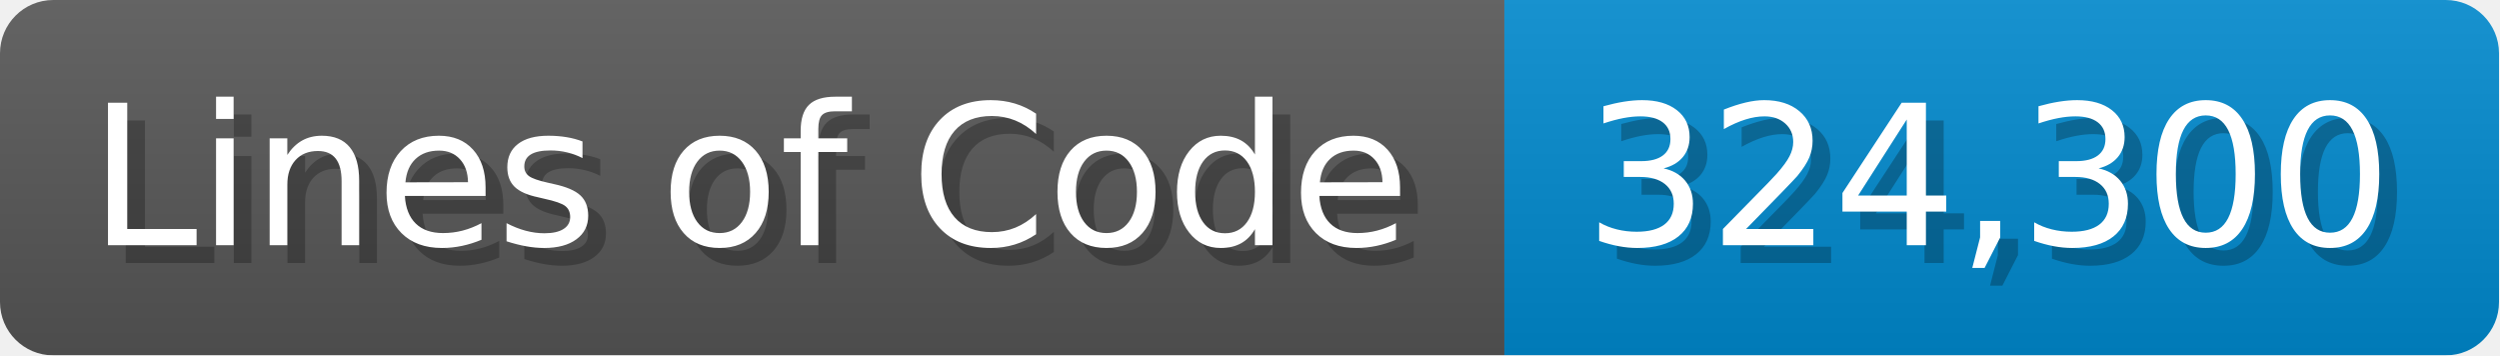
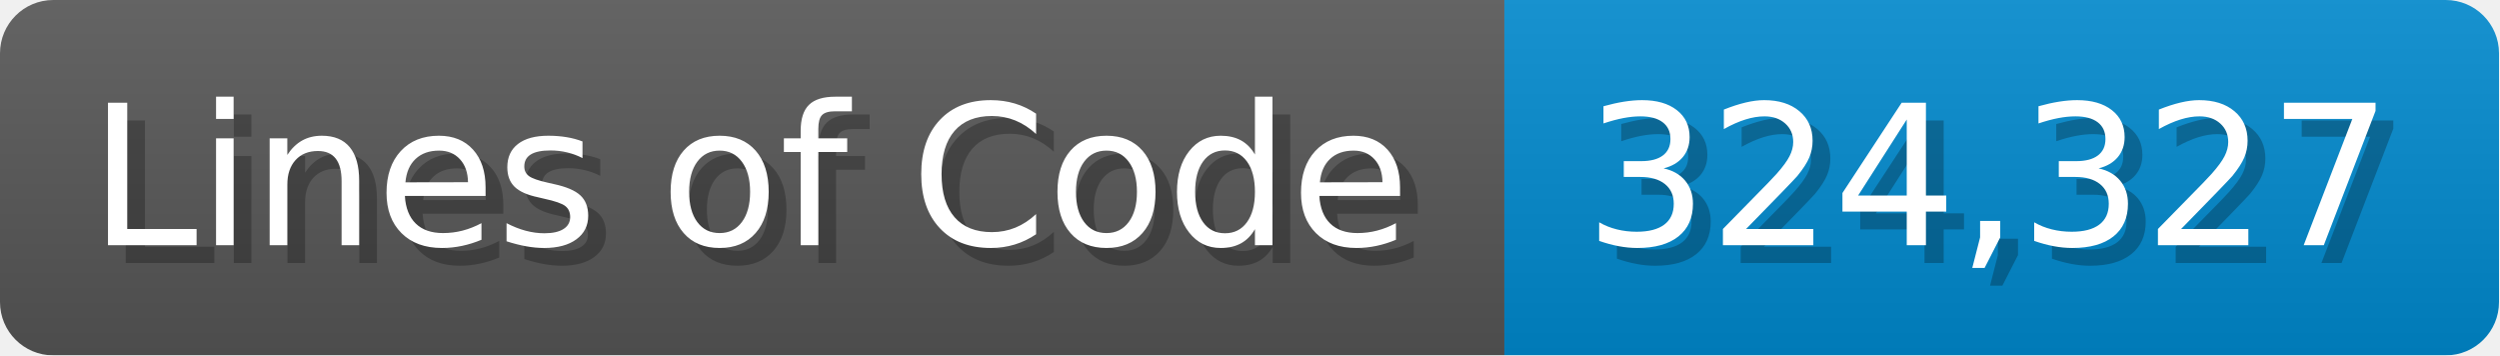
<svg xmlns="http://www.w3.org/2000/svg" width="140.7" height="20" viewBox="0 0 1407 200">
  <linearGradient id="a" x2="0" y2="100%">
    <stop offset="0" stop-opacity=".1" stop-color="#EEE" />
    <stop offset="1" stop-opacity=".1" />
  </linearGradient>
  <mask id="m">
    <rect width="1407" height="200" rx="30" fill="#FFF" />
  </mask>
  <g mask="url(#m)">
    <rect width="847" height="200" fill="#555" />
    <rect width="560" height="200" fill="#08C" x="847" />
    <rect width="1407" height="200" fill="url(#a)" />
  </g>
  <g fill="#fff" text-anchor="start" font-family="Verdana,DejaVu Sans,sans-serif" font-size="110">
    <text x="60" y="148" textLength="747" fill="#000" opacity="0.25">Lines of Code</text>
    <text x="50" y="138" textLength="747">Lines of Code</text>
-     <text x="902" y="148" textLength="460" fill="#000" opacity="0.25">324,300</text>
-     <text x="892" y="138" textLength="460">324,300</text>
+     <text x="902" y="148" textLength="460" fill="#000" opacity="0.25">324,327</text>
+     <text x="892" y="138" textLength="460">324,327</text>
  </g>
</svg>
